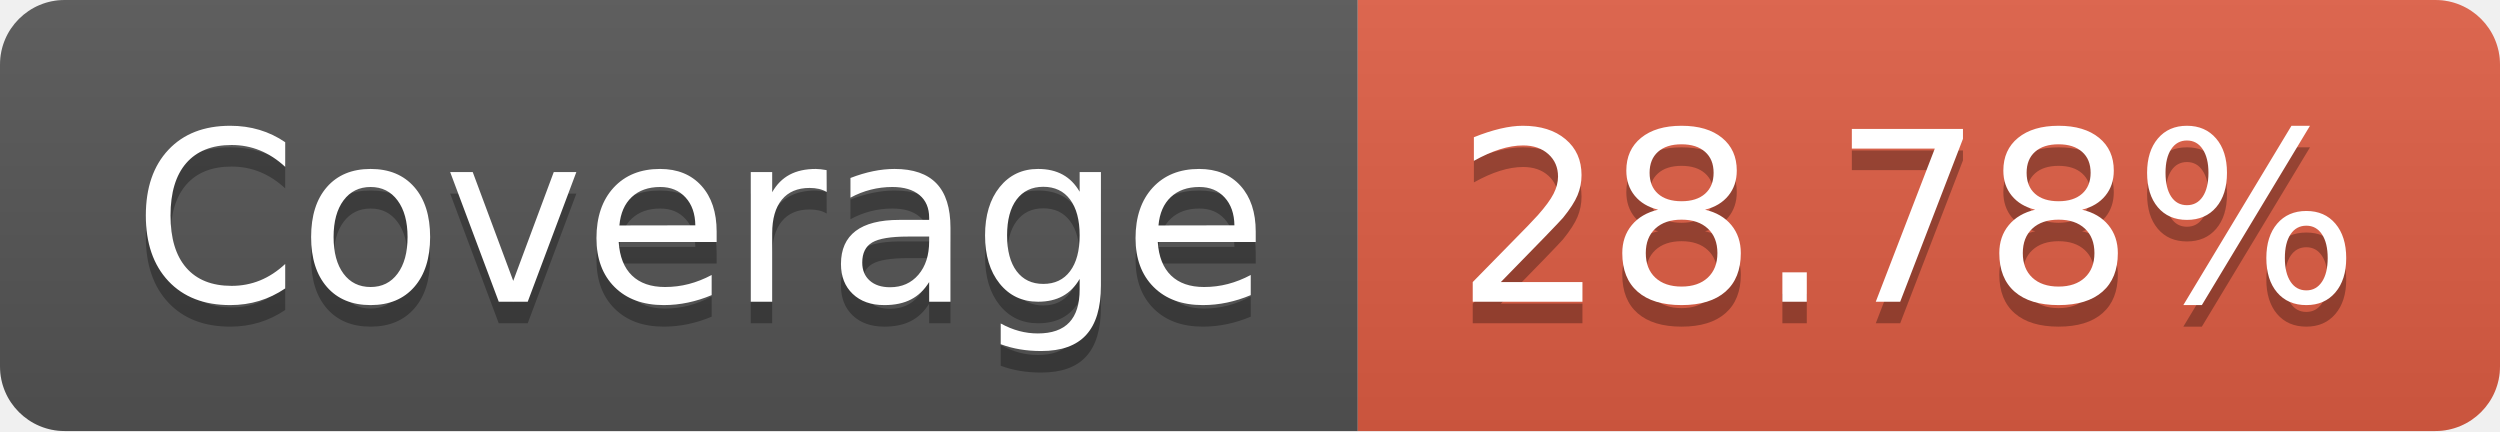
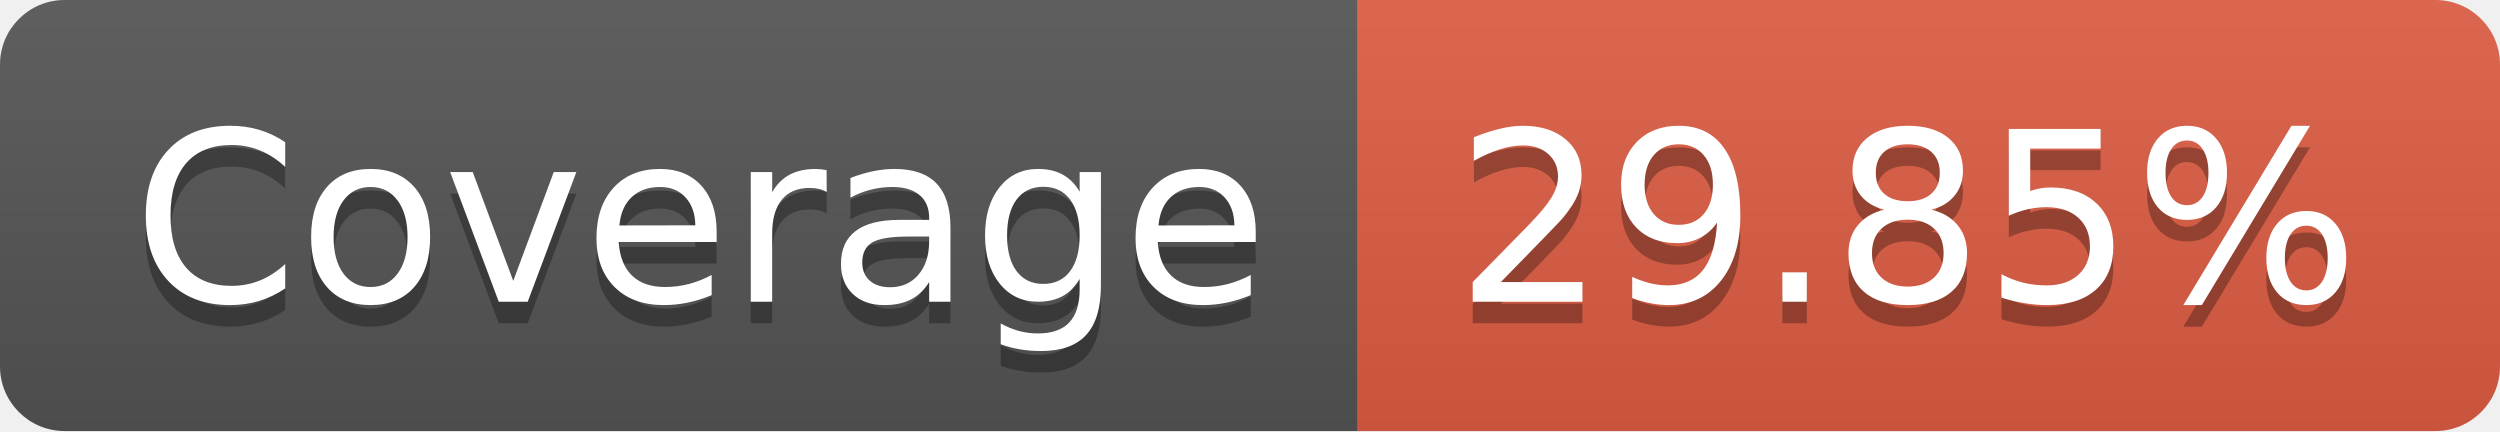
- <svg xmlns="http://www.w3.org/2000/svg" width="116" height="20" role="img" aria-label="Coverage: 28.78%">
+ <svg xmlns="http://www.w3.org/2000/svg" width="116" height="20" role="img" aria-label="Coverage: 29.85%">
  <linearGradient id="s" x2="0" y2="100%">
    <stop offset="0" stop-color="#bbb" stop-opacity=".1" />
    <stop offset="1" stop-opacity=".1" />
  </linearGradient>
  <clipPath id="r">
    <rect width="116" height="20" rx="3" fill="#fff" />
  </clipPath>
  <g clip-path="url(#r)">
    <rect width="63" height="20" fill="#555" />
    <rect x="63" width="53" height="20" fill="#e05d44" />
    <rect width="116" height="20" fill="url(#s)" />
  </g>
  <g fill="#fff" text-anchor="middle" font-family="Verdana,Geneva,DejaVu Sans,sans-serif" text-rendering="geometricPrecision" font-size="110">
    <text aria-hidden="true" x="325" y="150" fill="#010101" fill-opacity=".3" transform="scale(.1)" textLength="530">Coverage</text>
    <text x="325" y="140" transform="scale(.1)" fill="#fff" textLength="530">Coverage</text>
-     <text aria-hidden="true" x="885" y="150" fill="#010101" fill-opacity=".3" transform="scale(.1)" textLength="430">28.78%</text>
-     <text x="885" y="140" transform="scale(.1)" fill="#fff" textLength="430">28.78%</text>
+     <text aria-hidden="true" x="885" y="150" fill="#010101" fill-opacity=".3" transform="scale(.1)" textLength="430">29.85%</text>
+     <text x="885" y="140" transform="scale(.1)" fill="#fff" textLength="430">29.85%</text>
  </g>
</svg>
